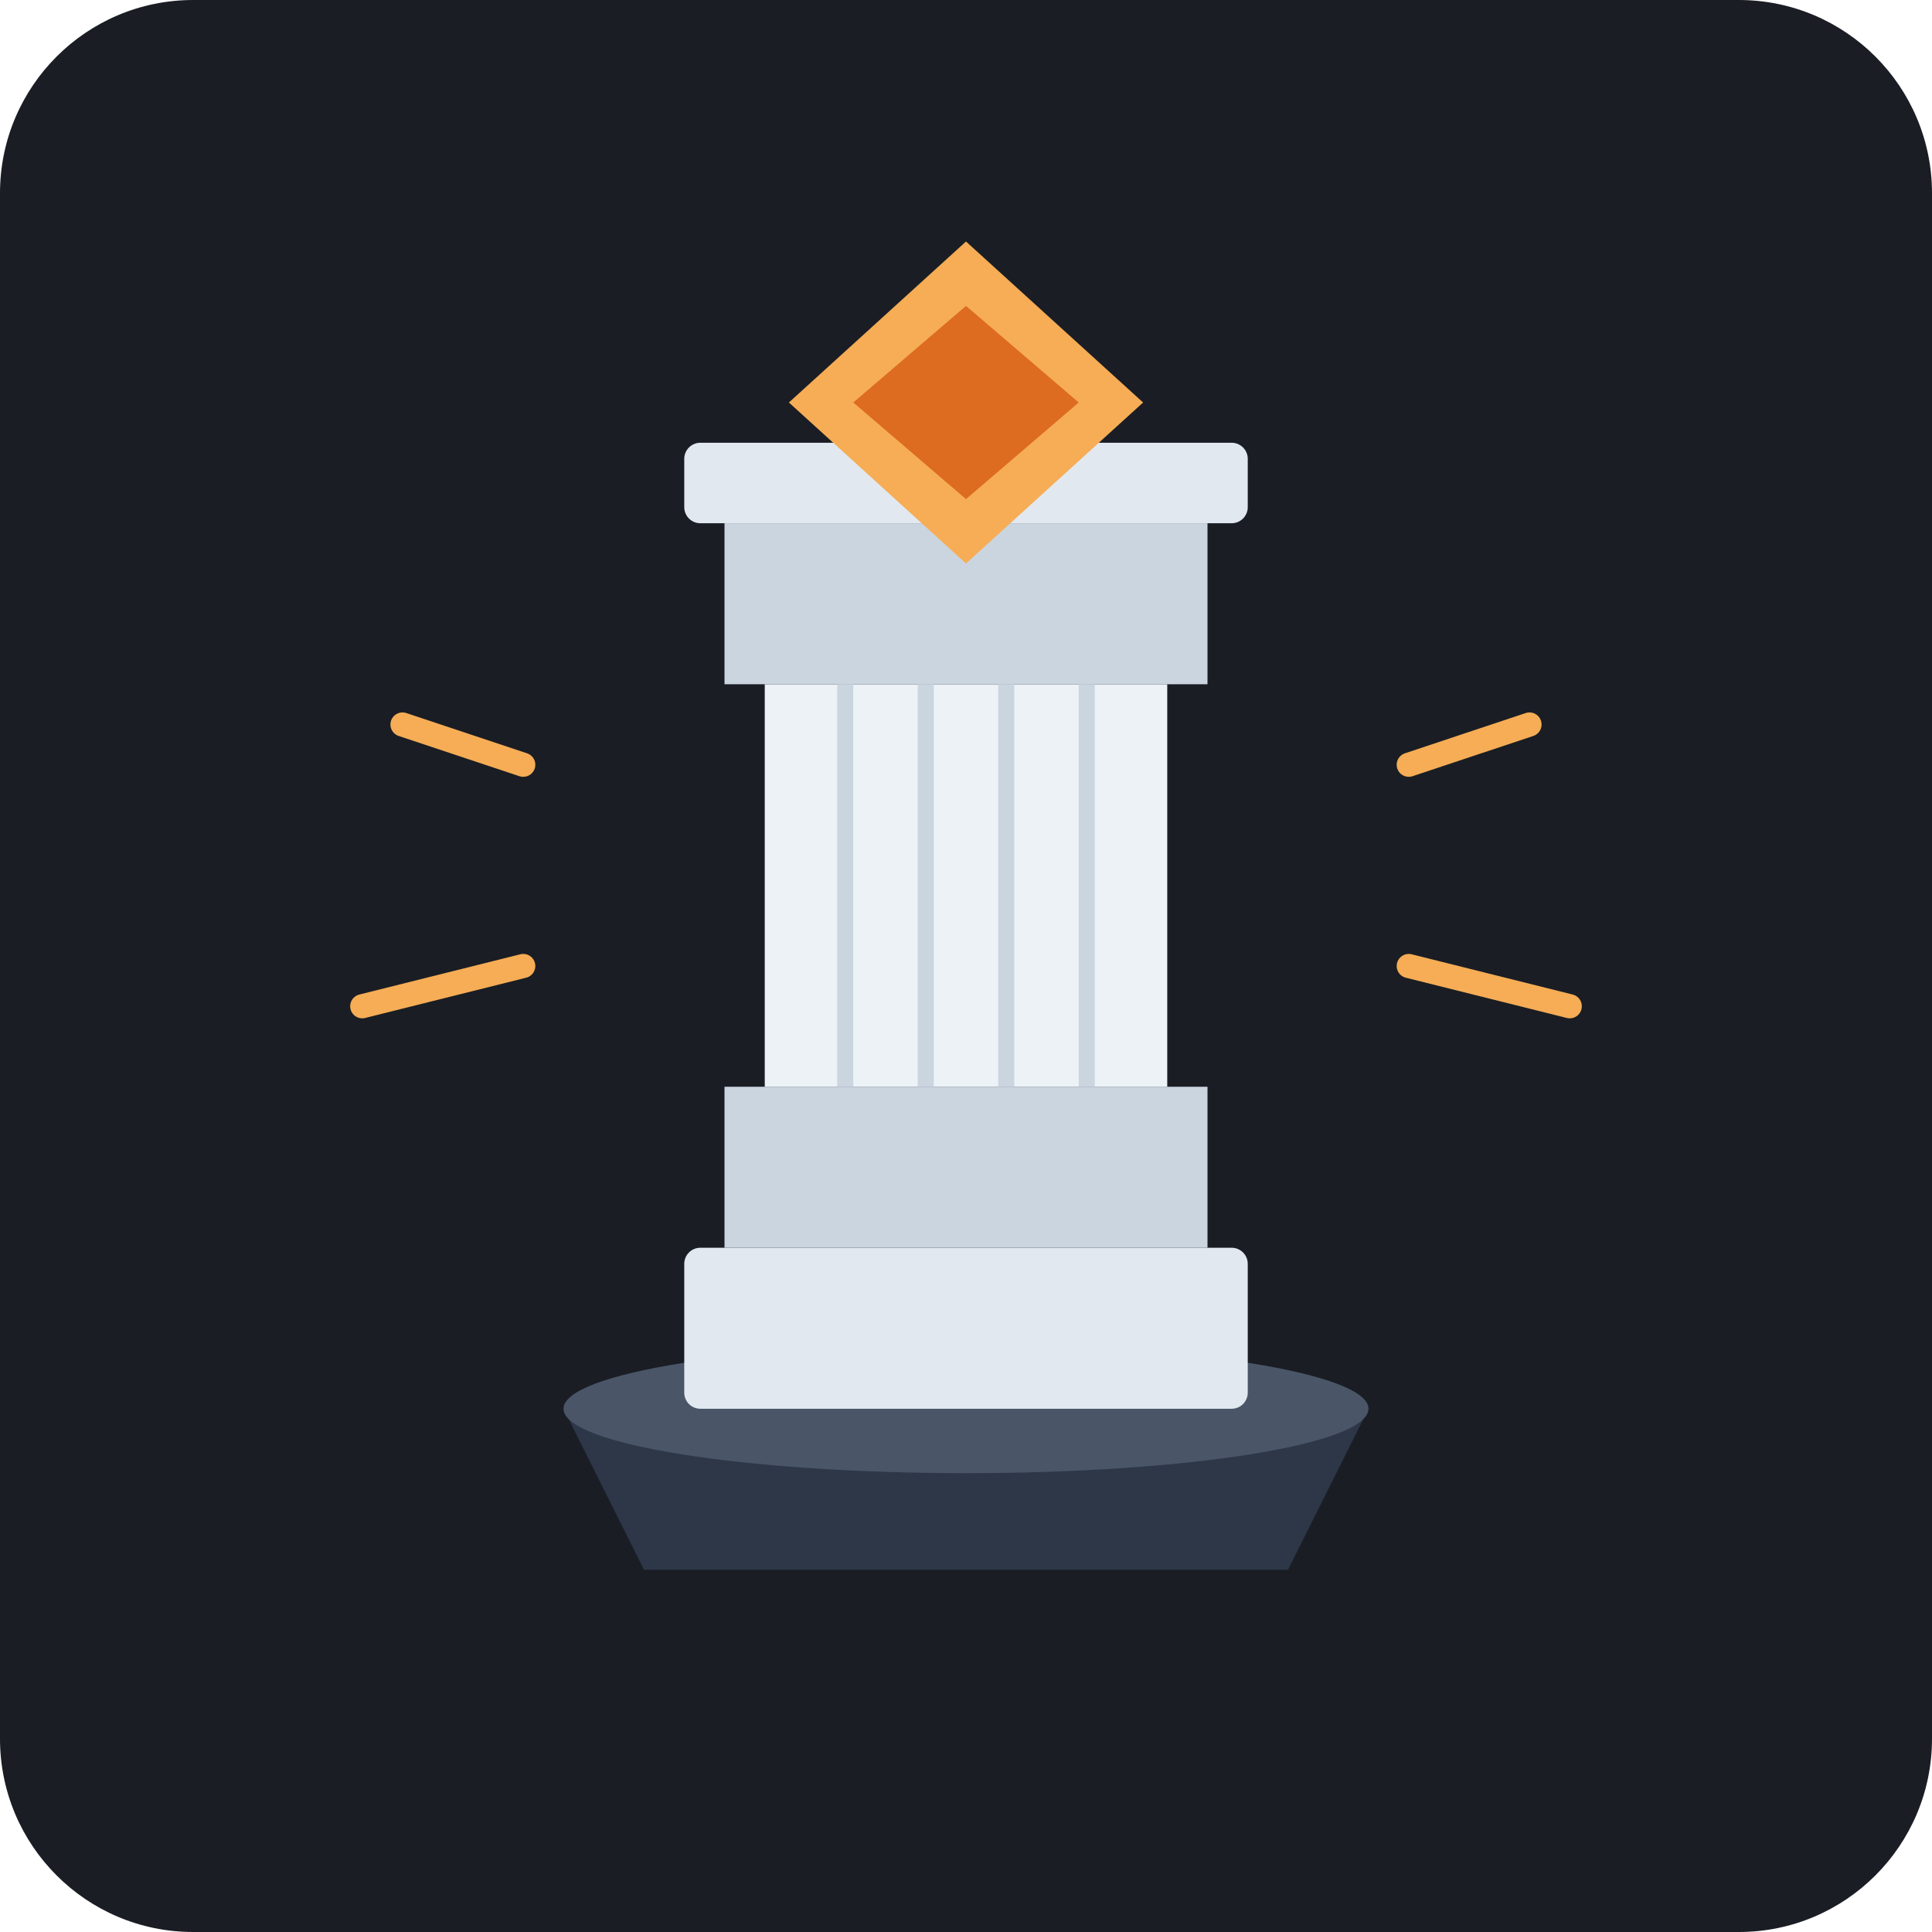
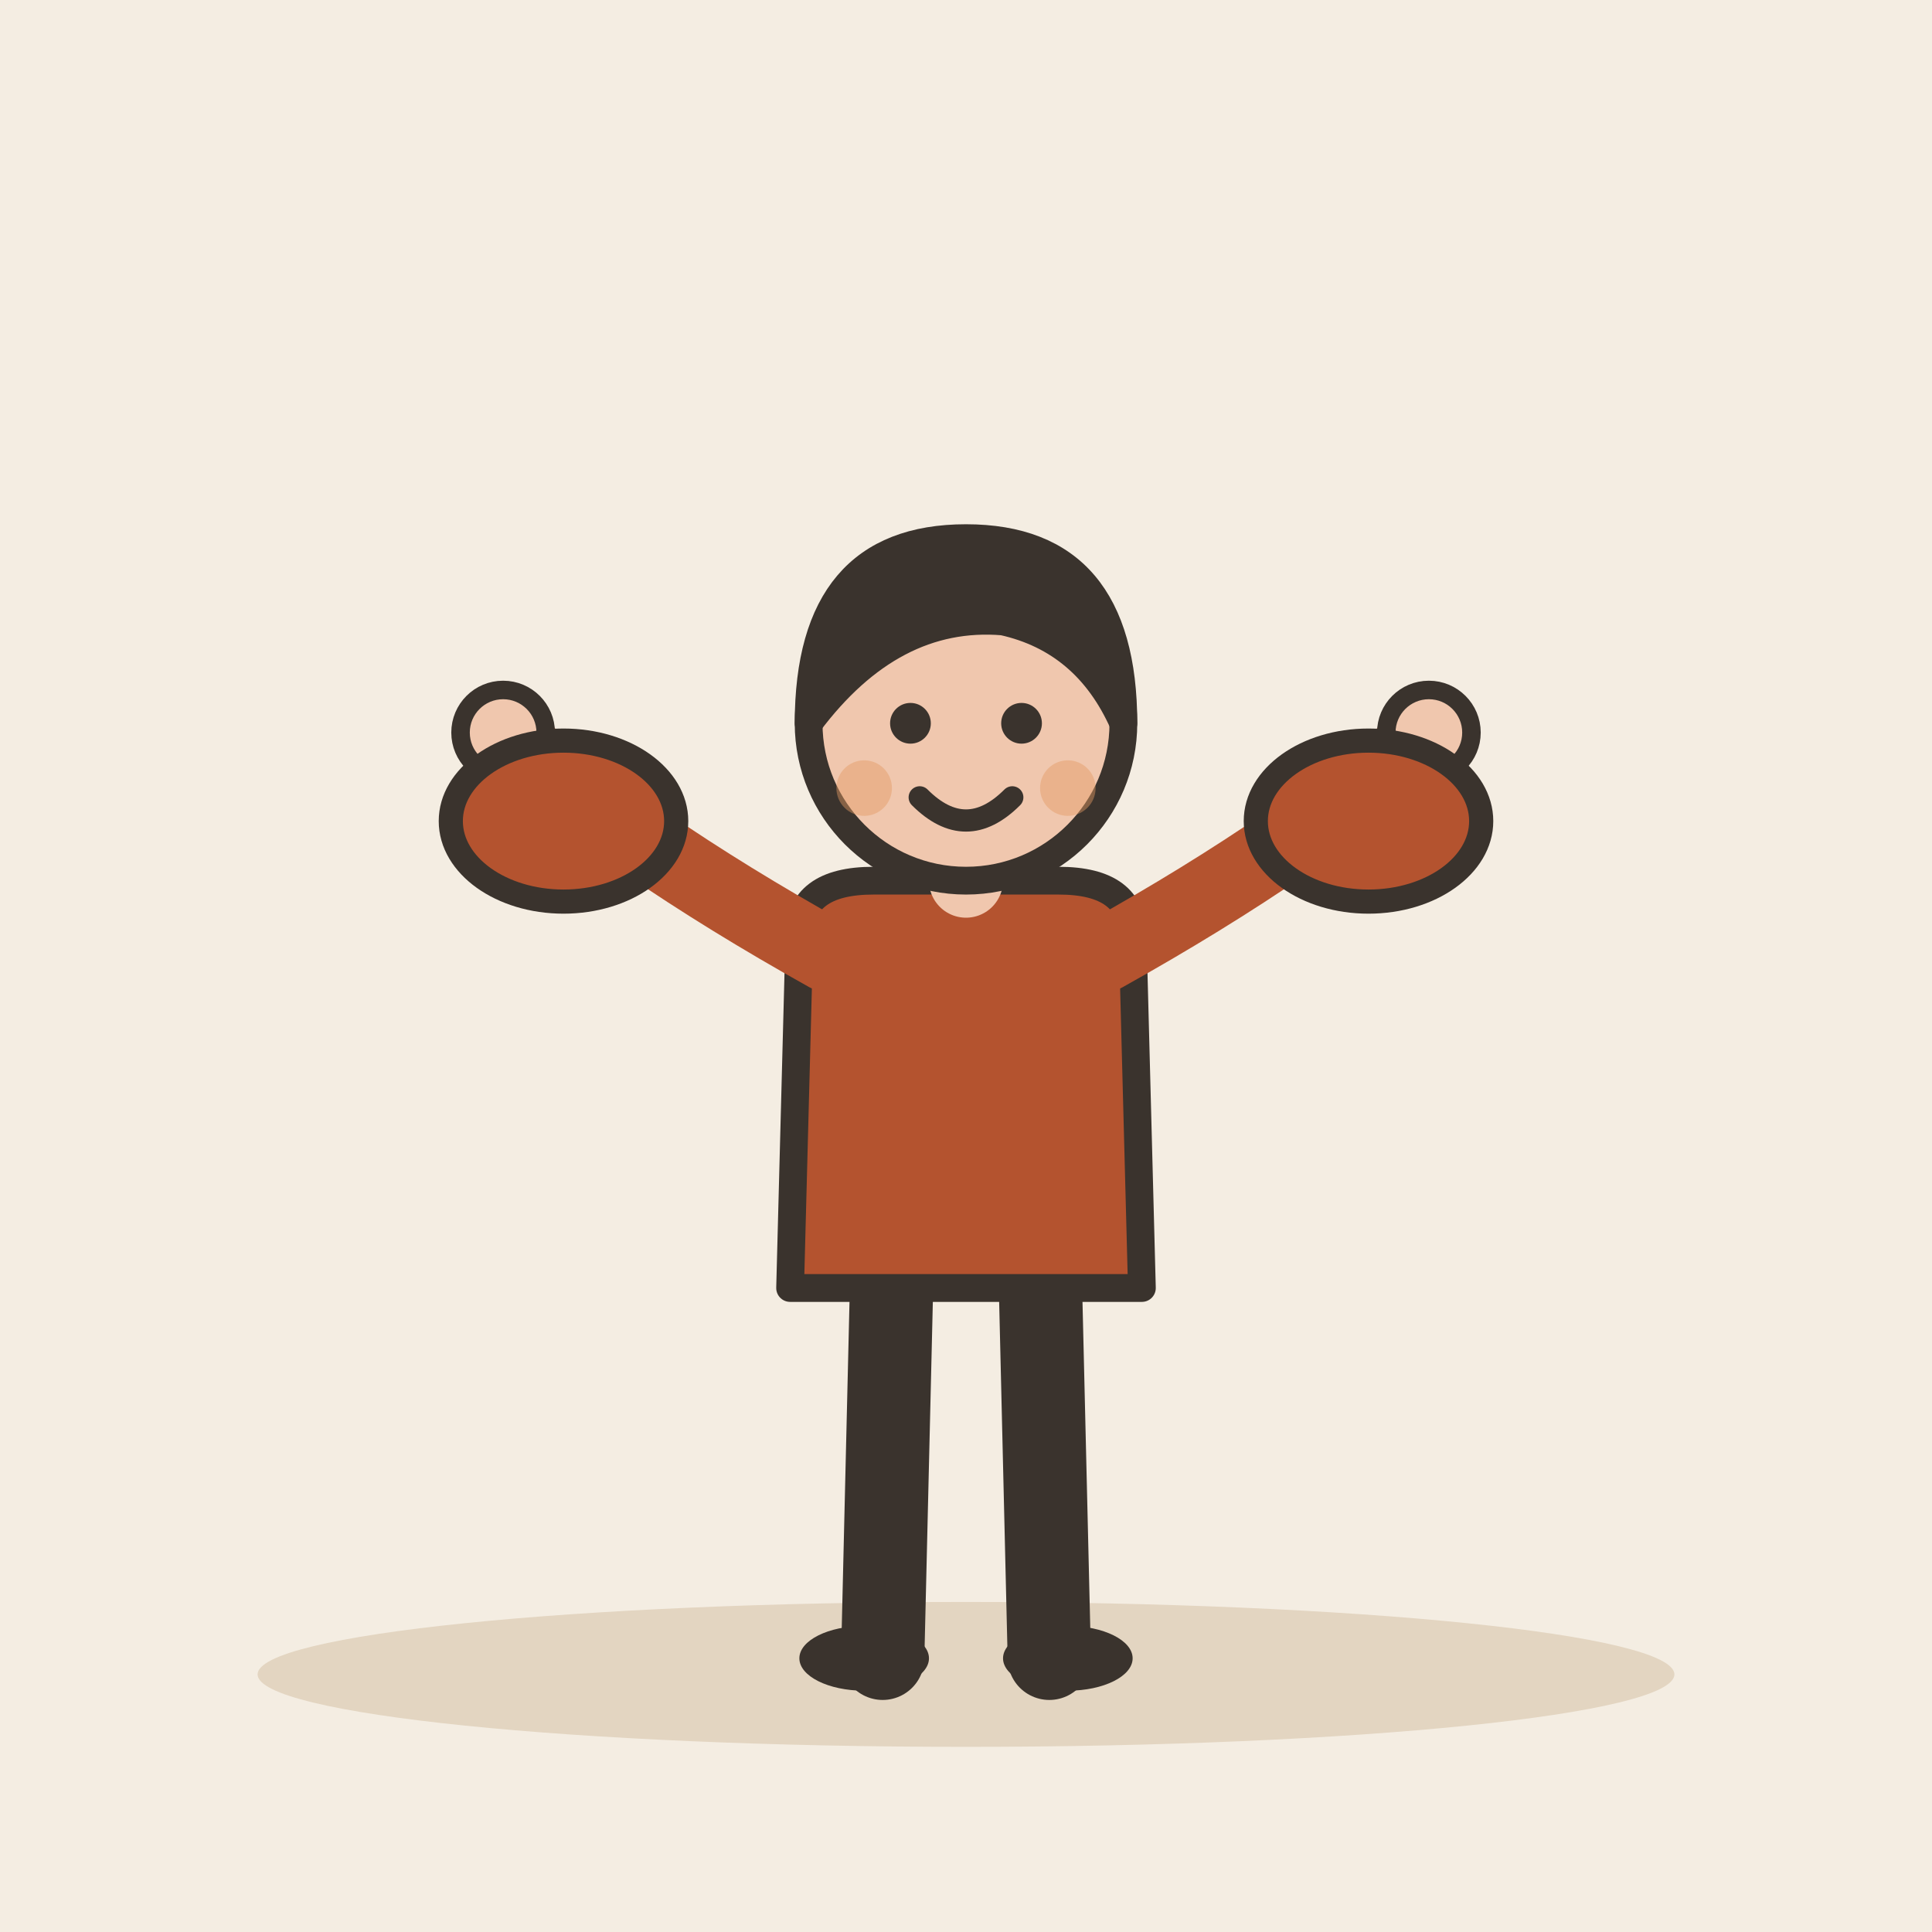
- <svg xmlns="http://www.w3.org/2000/svg" width="240" height="240" viewBox="0 0 240 240">
-   <rect width="240" height="240" rx="24" fill="#1A1D24" />
-   <g transform="translate(120, 115)">
-     <path d="M-50,60 L50,60 L40,80 L-40,80 Z" fill="#2D3748" />
-     <ellipse cx="0" cy="60" rx="50" ry="8" fill="#4A5568" />
-     <rect x="-35" y="40" width="70" height="20" rx="2" fill="#E2E8F0" />
-     <rect x="-30" y="20" width="60" height="20" fill="#CBD5E0" />
-     <rect x="-25" y="-30" width="50" height="50" fill="#EDF2F7" />
-     <path d="M-15,-30 L-15,20 M-5,-30 L-5,20 M5,-30 L5,20 M15,-30 L15,20" stroke="#CBD5E0" stroke-width="2" />
-     <rect x="-30" y="-50" width="60" height="20" fill="#CBD5E0" />
-     <rect x="-35" y="-60" width="70" height="10" rx="2" fill="#E2E8F0" />
-     <path d="M0,-85 L22,-65 L0,-45 L-22,-65 Z" fill="#F6AD55" />
-     <path d="M0,-77 L14,-65 L0,-53 L-14,-65 Z" fill="#DD6B20" />
-     <path d="M-55,-20 L-70,-25" stroke="#F6AD55" stroke-width="3" stroke-linecap="round" />
-     <path d="M-55,5 L-75,10" stroke="#F6AD55" stroke-width="3" stroke-linecap="round" />
-     <path d="M55,-20 L70,-25" stroke="#F6AD55" stroke-width="3" stroke-linecap="round" />
-     <path d="M55,5 L75,10" stroke="#F6AD55" stroke-width="3" stroke-linecap="round" />
+ <svg xmlns="http://www.w3.org/2000/svg" viewBox="0 0 240 240" data-style="editorial">
+   <rect width="240" height="240" fill="#F4EDE2" />
+   <ellipse cx="120" cy="208" rx="88" ry="9" fill="#E3D5C1" />
+   <g transform="translate(120 206) scale(1.15 1.15)">
+     <path d="M-8 -42L-9 0" stroke="#3A332D" stroke-width="9" stroke-linecap="round" fill="none" />
+     <path d="M8 -42L9 0" stroke="#3A332D" stroke-width="9" stroke-linecap="round" fill="none" />
+     <ellipse cx="-11" cy="0" rx="7" ry="3.5" fill="#3A332D" />
+     <ellipse cx="11" cy="0" rx="7" ry="3.5" fill="#3A332D" />
+     <path d="M-18 -78Q-18 -84 -10 -84L10 -84Q18 -84 18 -78L19 -40L-19 -40Z" fill="#B4532F" stroke="#3A332D" stroke-width="3" stroke-linecap="round" stroke-linejoin="round" />
+     <path d="M-15 -76Q-36.5 -88 -50 -100" fill="none" stroke="#B4532F" stroke-width="8" stroke-linecap="round" stroke-linejoin="round" />
+     <circle cx="-50" cy="-100" r="4.6" fill="#F0C7AE" stroke="#3A332D" stroke-linecap="round" stroke-linejoin="round" stroke-width="2" />
+     <path d="M15 -76Q36.5 -88 50 -100" fill="none" stroke="#B4532F" stroke-width="8" stroke-linecap="round" stroke-linejoin="round" />
+     <circle cx="50" cy="-100" r="4.6" fill="#F0C7AE" stroke="#3A332D" stroke-linecap="round" stroke-linejoin="round" stroke-width="2" />
+     <path d="M0 -84L0 -88" stroke="#F0C7AE" stroke-width="8" stroke-linecap="round" fill="none" />
+     <circle cx="0" cy="-101" r="17" fill="#F0C7AE" stroke="#3A332D" stroke-width="3" stroke-linecap="round" stroke-linejoin="round" />
+     <path d="M-17 -101Q-17 -121 0 -121Q17 -121 17 -101Q13 -110 4 -112Q-8 -113 -17 -101Z" fill="#3A332D" stroke="#3A332D" stroke-width="3" stroke-linecap="round" stroke-linejoin="round" />
+     <circle cx="-6" cy="-101" r="2.2" fill="#3A332D" />
+     <circle cx="6" cy="-101" r="2.2" fill="#3A332D" />
+     <path d="M-5 -93Q0 -88 5 -93" fill="none" stroke="#3A332D" stroke-width="2.4" stroke-linecap="round" stroke-linejoin="round" />
+     <circle cx="-11" cy="-94" r="3" fill="#E39A62" opacity="0.45" />
+     <circle cx="11" cy="-94" r="3" fill="#E39A62" opacity="0.45" />
+   </g>
+   <g transform="translate(70 102)">
+     <ellipse cx="0" cy="0" rx="14" ry="10" fill="#B4532F" stroke="#3A332D" stroke-width="3" stroke-linecap="round" stroke-linejoin="round" />
+   </g>
+   <g transform="translate(170 102)">
+     <ellipse cx="0" cy="0" rx="14" ry="10" fill="#B4532F" stroke="#3A332D" stroke-width="3" stroke-linecap="round" stroke-linejoin="round" />
  </g>
</svg>
